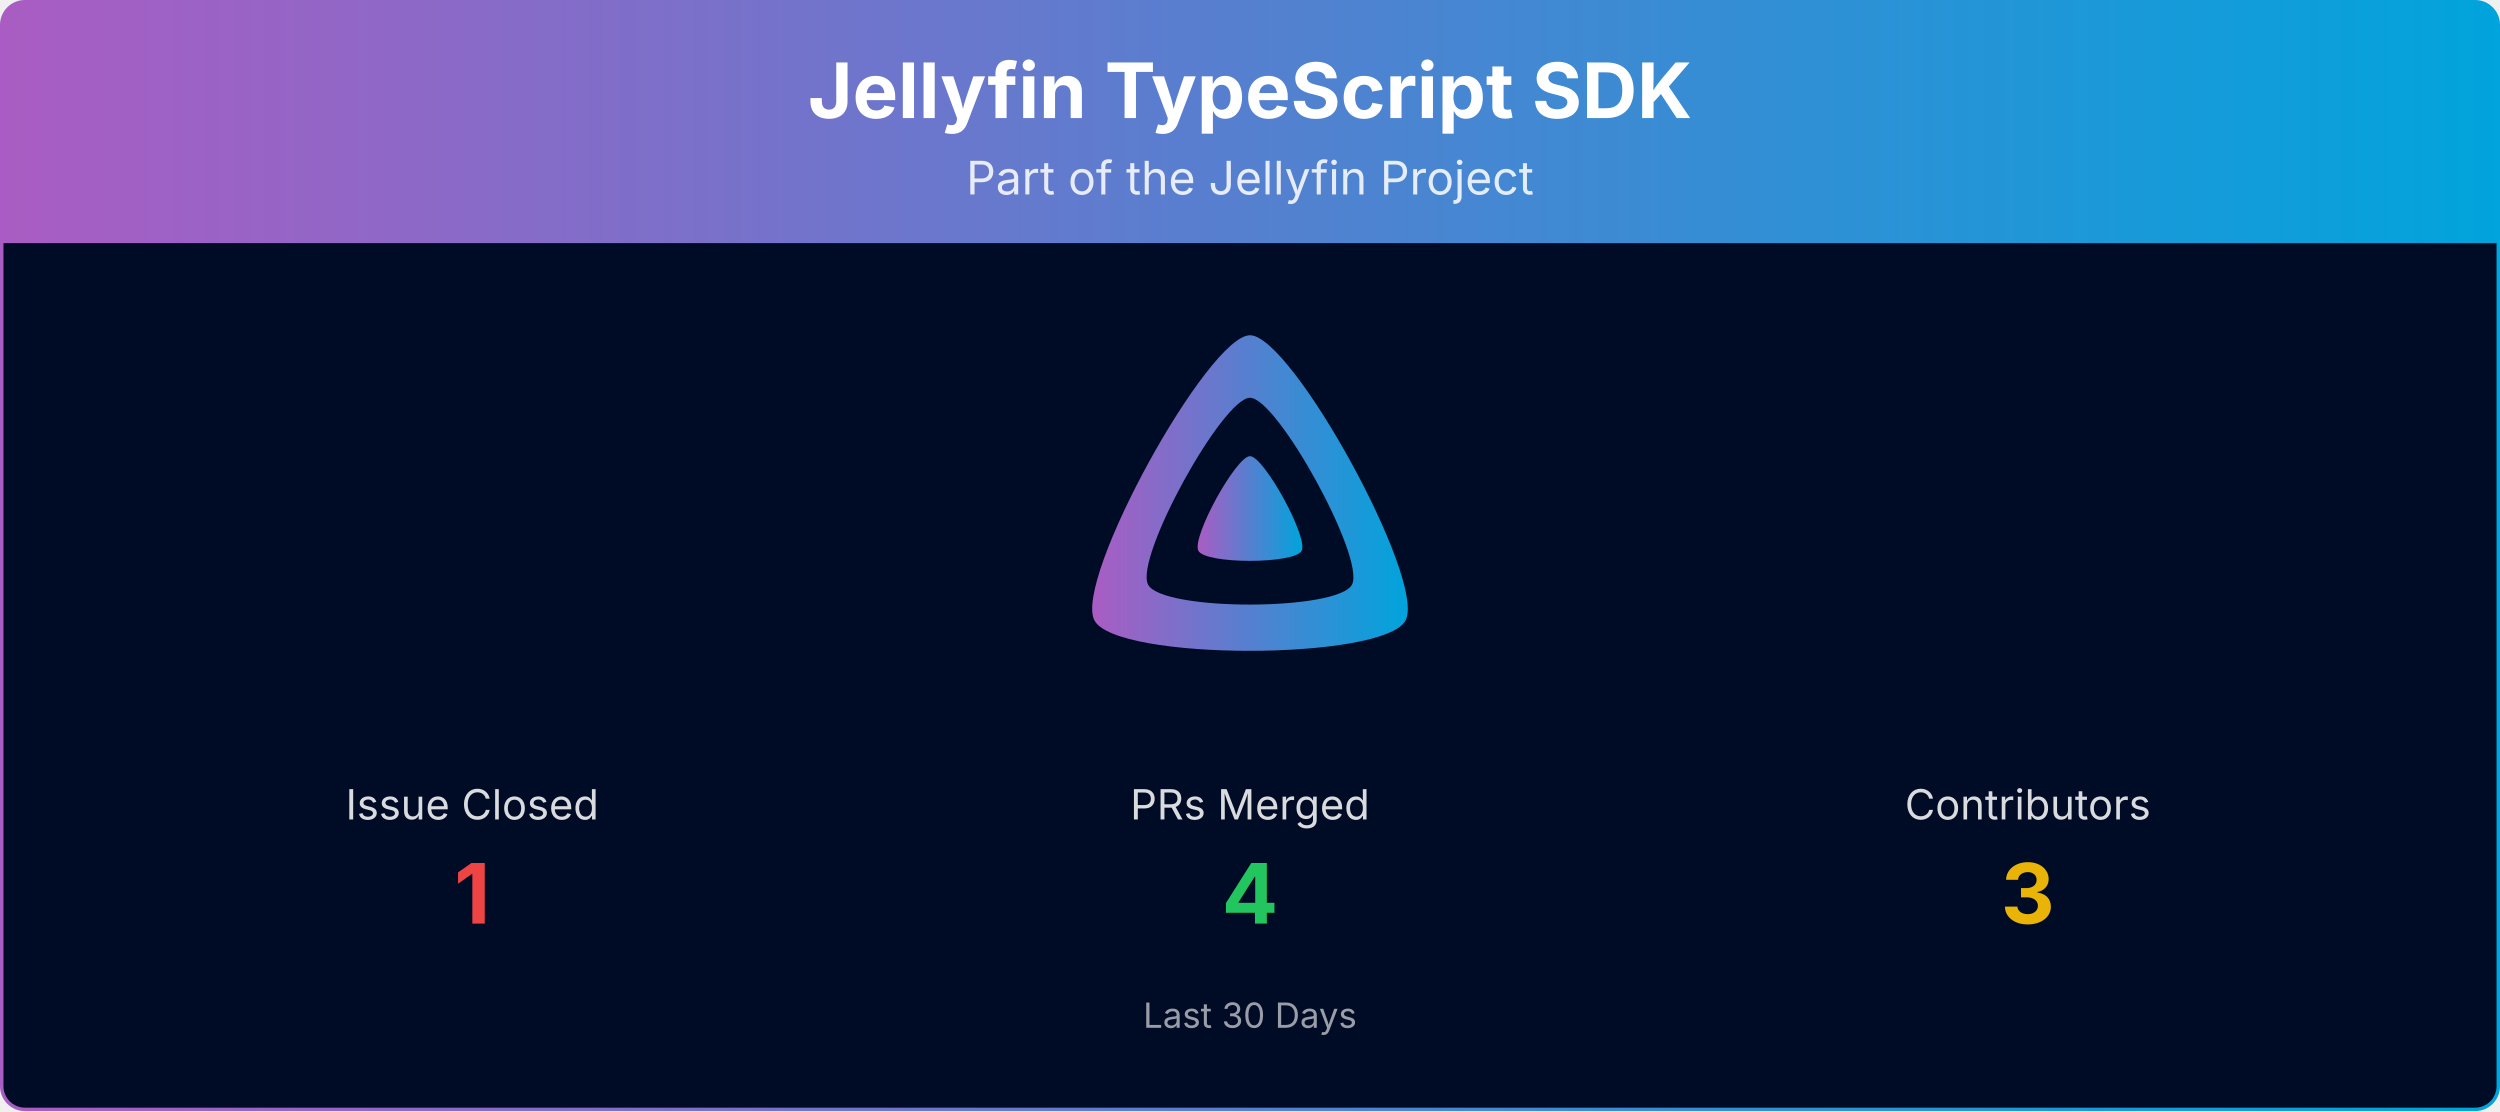
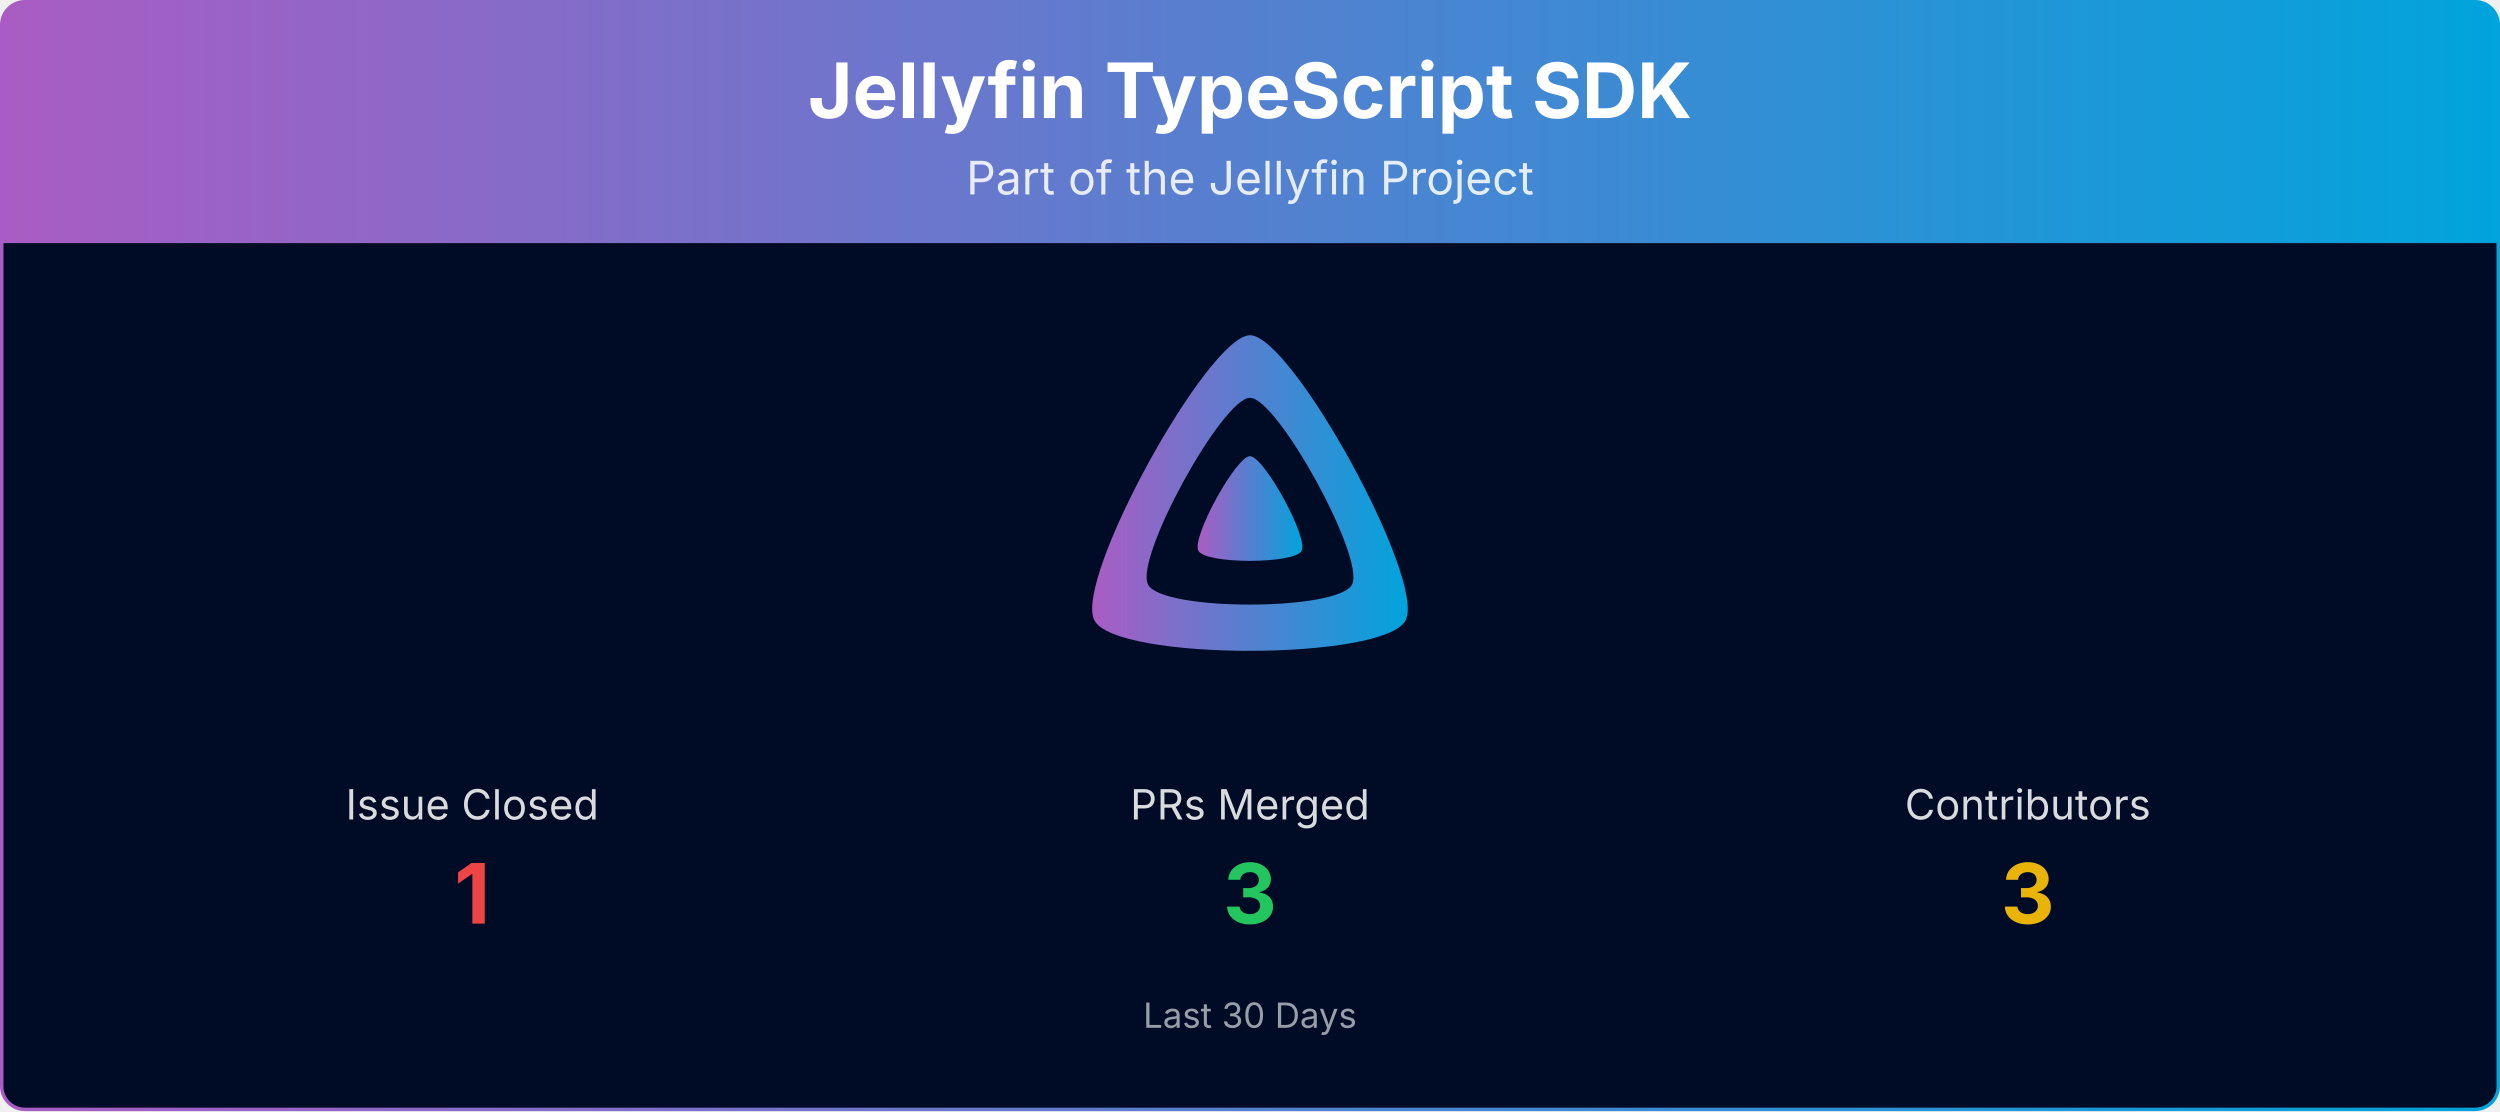
<svg xmlns="http://www.w3.org/2000/svg" viewBox="0 0 1080 480" width="100%" role="img" aria-label="Jellyfin TypeScript SDK">
  <defs>
    <linearGradient id="banner-jellyfin-sdk-typescript-grad" x1="0" y1="0" x2="1" y2="0">
      <stop offset="0%" stop-color="#AA5CC3" />
      <stop offset="100%" stop-color="#00A4DC" />
    </linearGradient>
    <clipPath id="banner-jellyfin-sdk-typescript-grad-clip">
      <rect x="0.75" y="0.75" width="1078.5" height="478.5" rx="10" ry="10" />
    </clipPath>
  </defs>
  <g clip-path="url(#banner-jellyfin-sdk-typescript-grad-clip)">
    <path d="M0.75,10.75 A10.0,10.0 0 0 1 10.75,0.75 L1069.25,0.75 A10.0,10.0 0 0 1 1079.25,10.75 L1079.25,105.00 L0.75,105.00 Z" fill="url(#banner-jellyfin-sdk-typescript-grad)" />
    <text x="540.0" y="51" text-anchor="middle" font-size="33" font-weight="700" font-family="Plus Jakarta Sans, system-ui, -apple-system, Segoe UI, sans-serif" fill="#ffffff">Jellyfin TypeScript SDK</text>
    <text x="540.0" y="84" text-anchor="middle" font-size="20" font-family="Plus Jakarta Sans, system-ui, -apple-system, Segoe UI, sans-serif" fill="#ffffff" opacity="0.85">Part of the Jellyfin Project</text>
    <rect x="0.75" y="105" width="1078.5" height="374.25" fill="#000b25" />
    <g transform="translate(465.00,138.00) scale(0.29297)">
      <path fill="url(#banner-jellyfin-sdk-typescript-grad)" fill-rule="evenodd" d="M256,23.3c-61.6,0-259.8,359.4-229.6,420.1s429.3,60,459.2,0S317.6,23.3,256,23.3zM406.5,390.8c-19.6,39.3-281.1,39.8-300.9,0s110.1-275.3,150.4-275.3S426.1,351.4,406.5,390.8z" />
      <path fill="url(#banner-jellyfin-sdk-typescript-grad)" d="M256,201.6c-20.4,0-86.2,119.3-76.2,139.4s142.5,19.9,152.4,0S276.5,201.6,256,201.6z" />
    </g>
    <text x="204.0" y="354.0" text-anchor="middle" font-size="18" font-family="Plus Jakarta Sans, system-ui, -apple-system, Segoe UI, sans-serif" fill="#ffffff" opacity="0.85">Issue Closed</text>
    <text x="204.0" y="399.0" text-anchor="middle" font-size="36" font-weight="700" font-family="Plus Jakarta Sans, system-ui, -apple-system, Segoe UI, sans-serif" fill="#ef4444">1</text>
    <text x="540.0" y="354.0" text-anchor="middle" font-size="18" font-family="Plus Jakarta Sans, system-ui, -apple-system, Segoe UI, sans-serif" fill="#ffffff" opacity="0.85">PRs Merged</text>
-     <text x="540.0" y="399.0" text-anchor="middle" font-size="36" font-weight="700" font-family="Plus Jakarta Sans, system-ui, -apple-system, Segoe UI, sans-serif" fill="#22c55e">4</text>
+     <text x="540.0" y="399.0" text-anchor="middle" font-size="36" font-weight="700" font-family="Plus Jakarta Sans, system-ui, -apple-system, Segoe UI, sans-serif" fill="#22c55e">3</text>
    <text x="876.0" y="354.0" text-anchor="middle" font-size="18" font-family="Plus Jakarta Sans, system-ui, -apple-system, Segoe UI, sans-serif" fill="#ffffff" opacity="0.85">Contributors</text>
    <text x="876.0" y="399.0" text-anchor="middle" font-size="36" font-weight="700" font-family="Plus Jakarta Sans, system-ui, -apple-system, Segoe UI, sans-serif" fill="#eab308">3</text>
    <text x="540.0" y="444.0" text-anchor="middle" font-size="15" font-family="Plus Jakarta Sans, system-ui, -apple-system, Segoe UI, sans-serif" fill="#ffffff" opacity="0.6">Last 30 Days</text>
  </g>
  <rect x="0.75" y="0.75" width="1078.5" height="478.5" rx="10" ry="10" fill="none" stroke="url(#banner-jellyfin-sdk-typescript-grad)" stroke-width="1.5" />
</svg>
